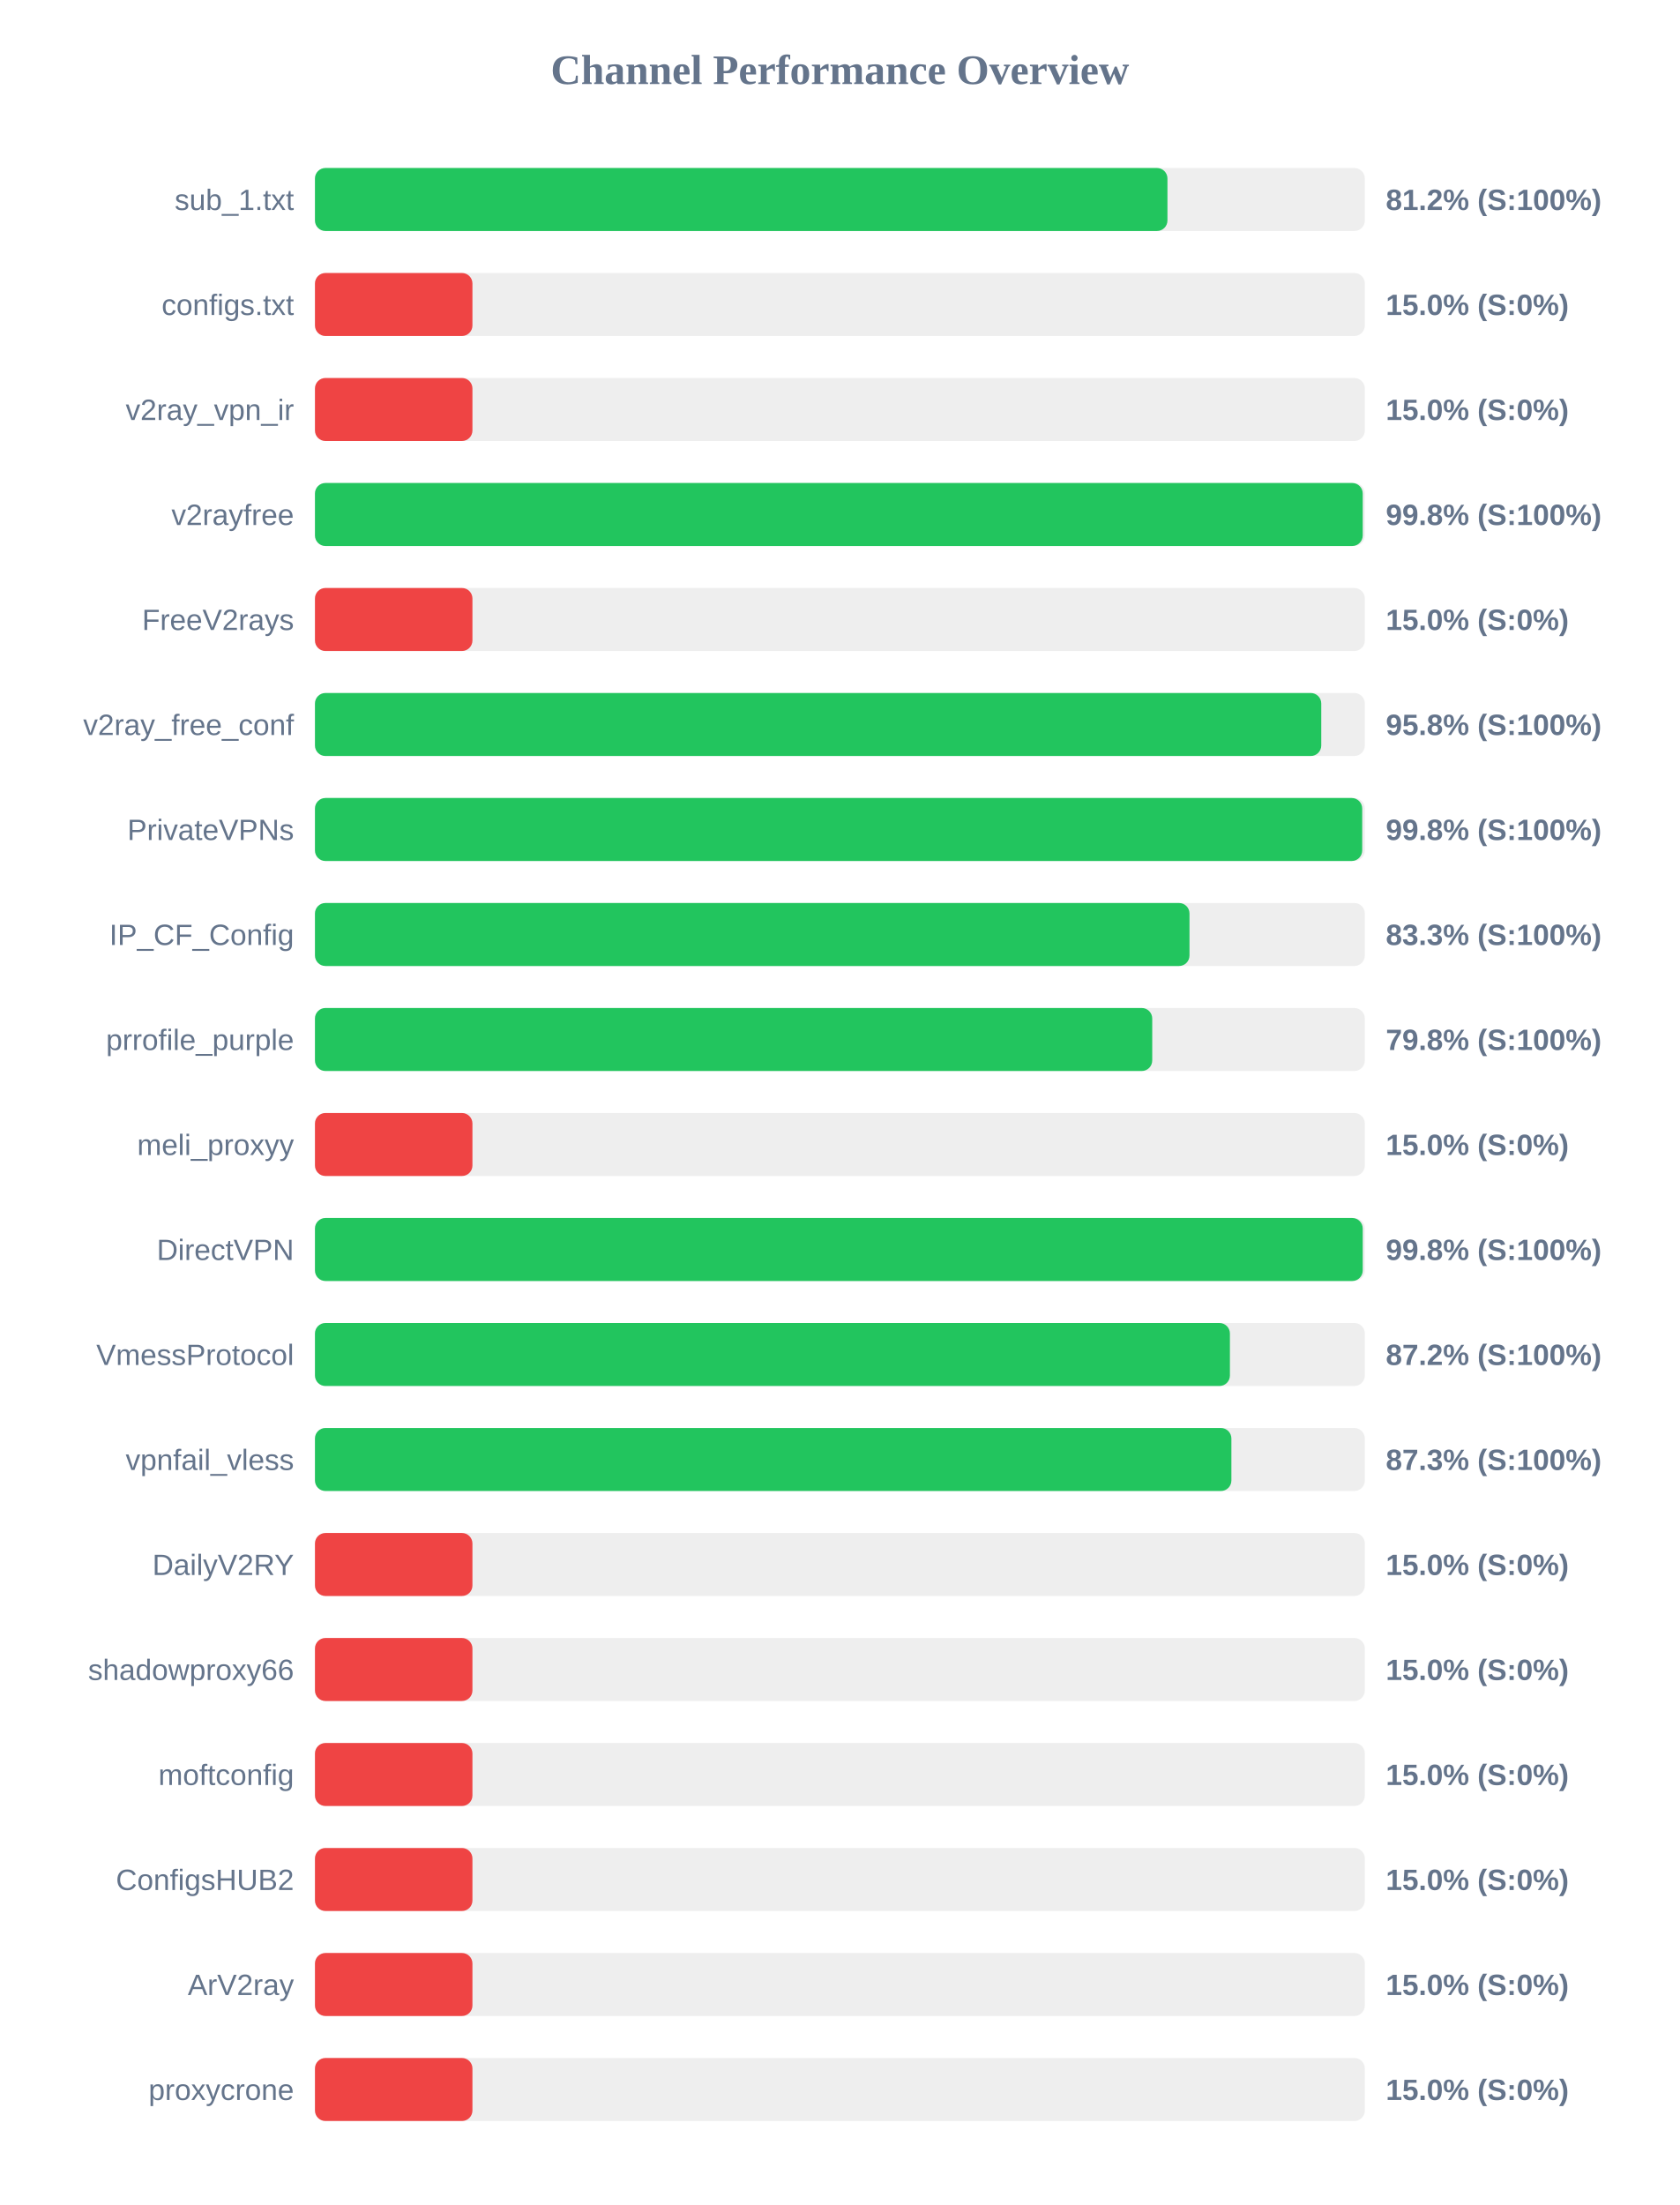
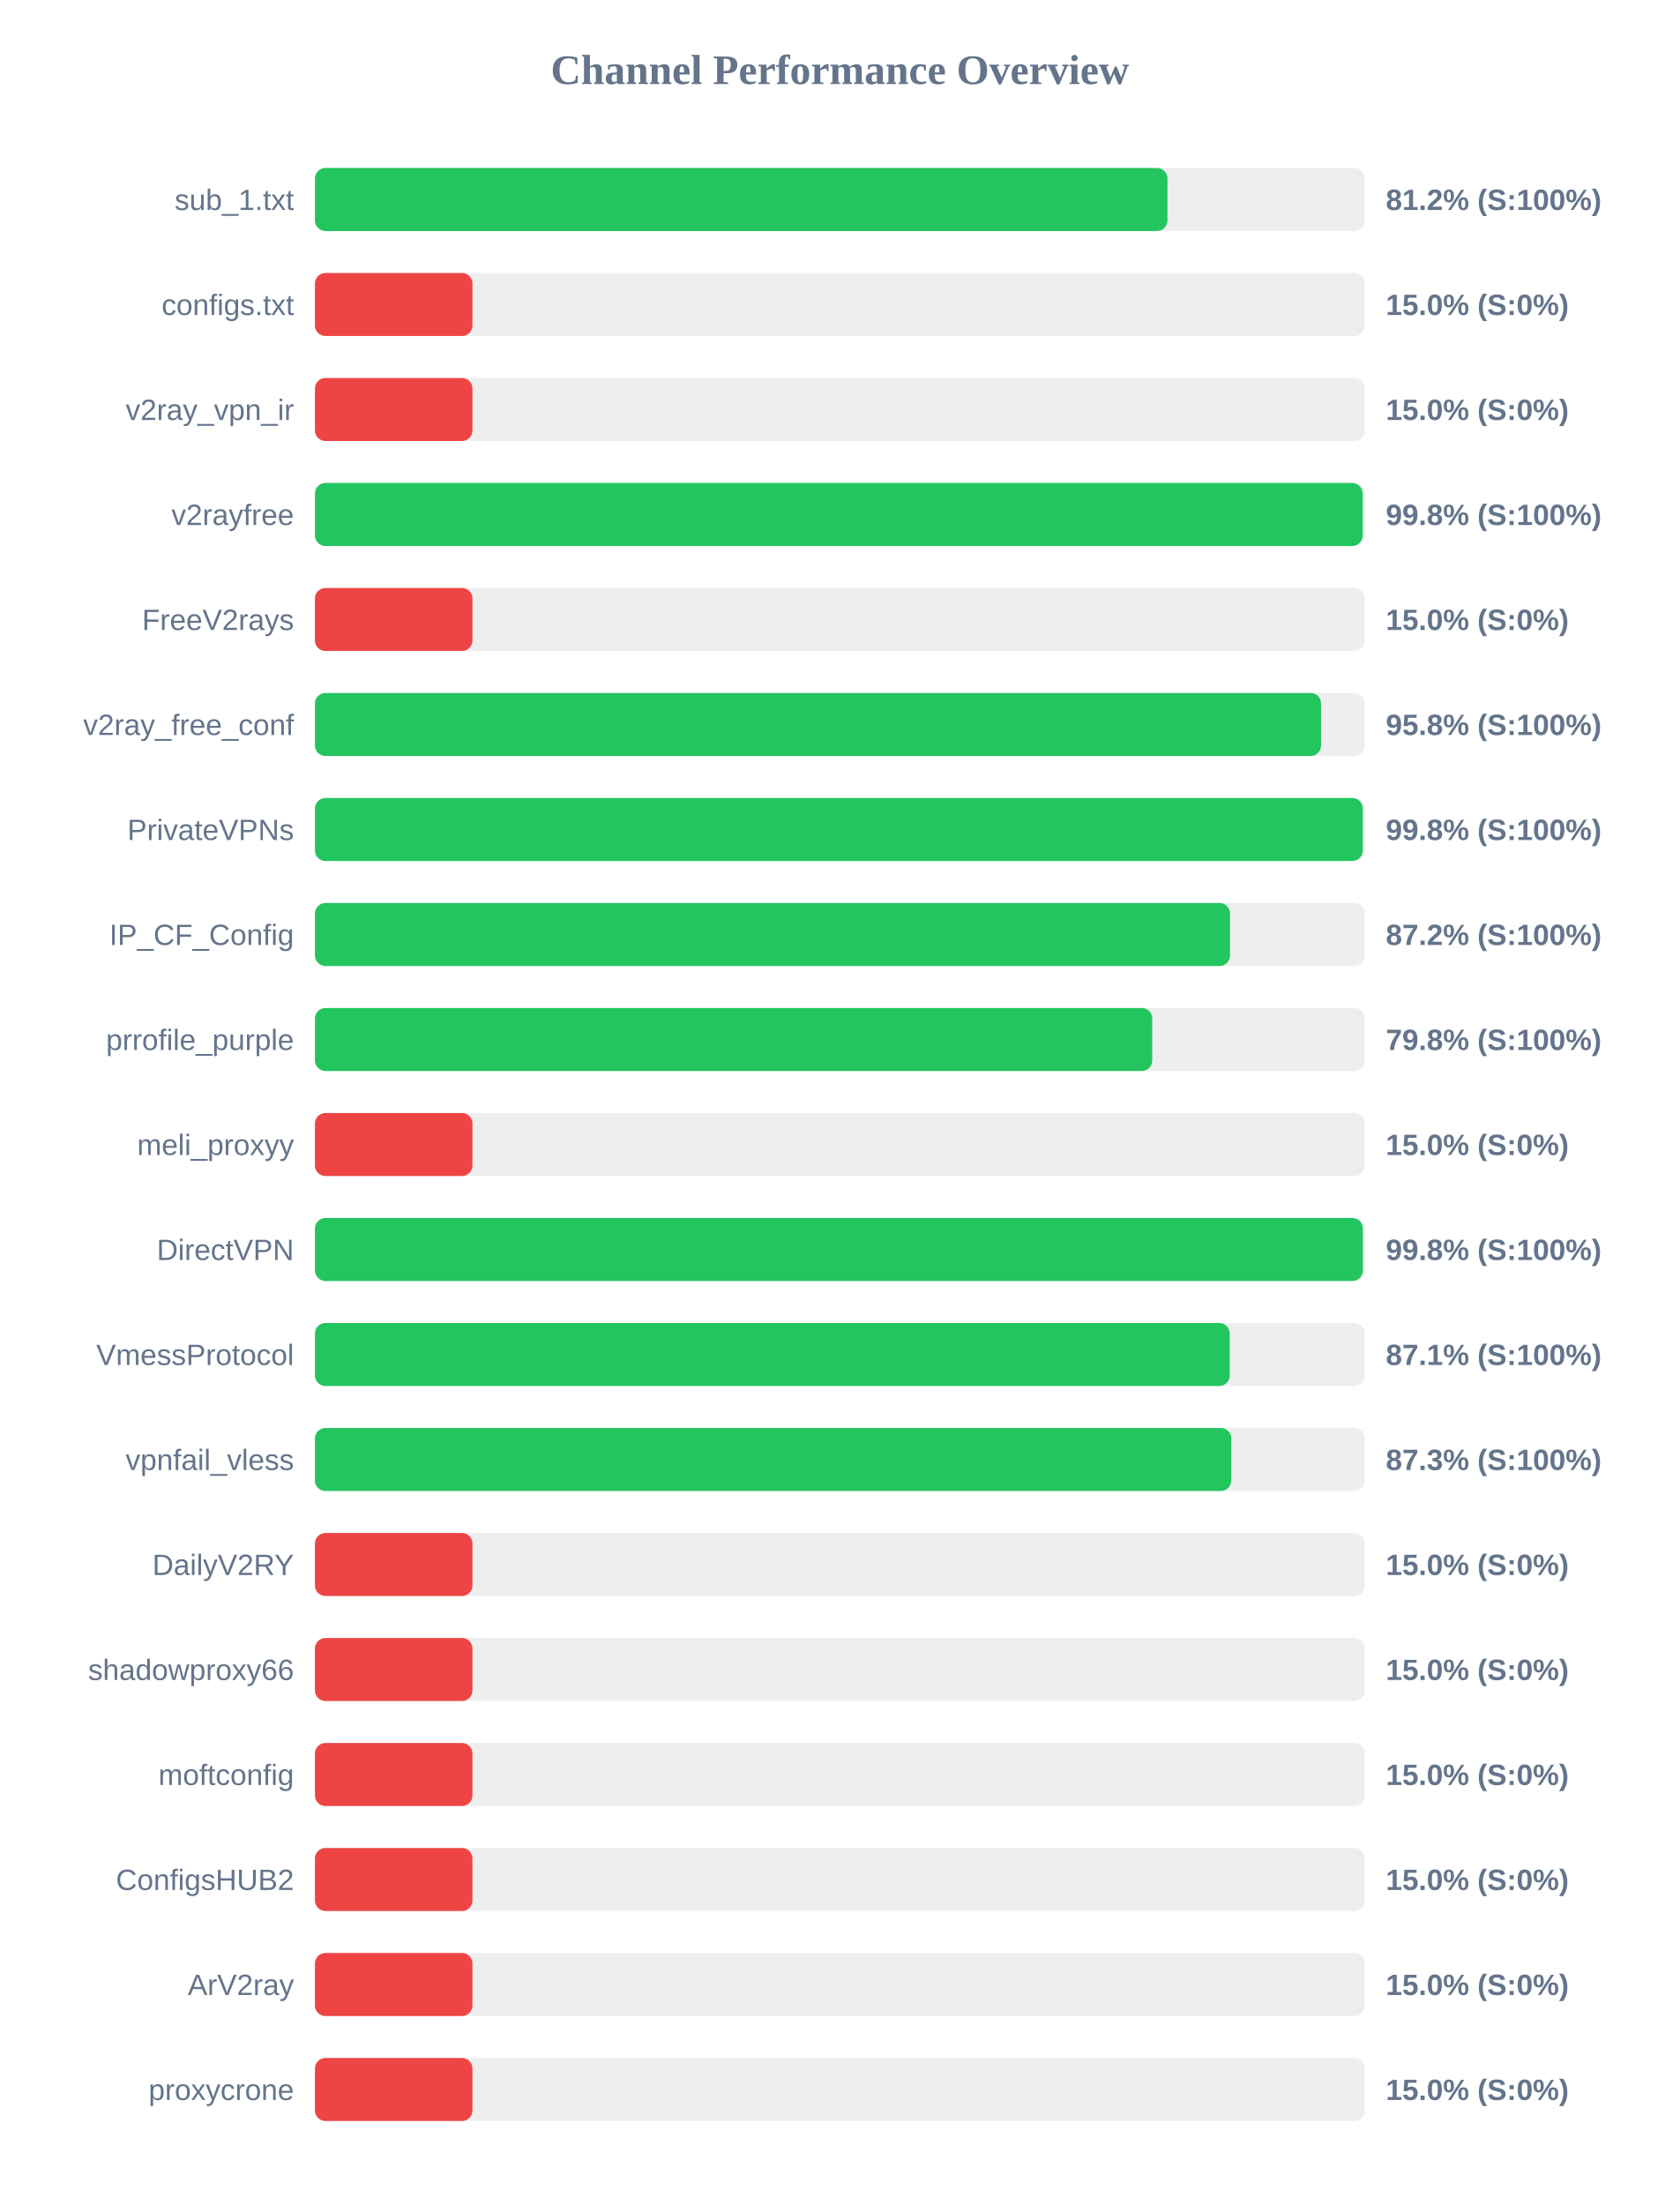
<svg xmlns="http://www.w3.org/2000/svg" width="800" height="1050" version="1.1">
  <style>
        .row { font: 14px Arial; fill: #64748b; }
        .score { font: bold 14px Arial; fill: #64748b; }
    </style>
  <text x="400" y="40" text-anchor="middle" font-size="20px" font-weight="bold" fill="#64748b">Channel Performance Overview</text>
  <rect x="150" y="80" width="500" height="30" fill="#eee" rx="5" />
  <rect x="150" y="80" width="406.0" height="30" fill="#22c55e" rx="5" />
  <text x="140" y="100" text-anchor="end" class="row">sub_1.txt</text>
  <text x="660" y="100" text-anchor="start" class="score">81.2% (S:100%)</text>
  <rect x="150" y="130" width="500" height="30" fill="#eee" rx="5" />
  <rect x="150" y="130" width="75.0" height="30" fill="#ef4444" rx="5" />
  <text x="140" y="150" text-anchor="end" class="row">configs.txt</text>
  <text x="660" y="150" text-anchor="start" class="score">15.0% (S:0%)</text>
  <rect x="150" y="180" width="500" height="30" fill="#eee" rx="5" />
  <rect x="150" y="180" width="75.0" height="30" fill="#ef4444" rx="5" />
  <text x="140" y="200" text-anchor="end" class="row">v2ray_vpn_ir</text>
  <text x="660" y="200" text-anchor="start" class="score">15.0% (S:0%)</text>
  <rect x="150" y="230" width="500" height="30" fill="#eee" rx="5" />
-   <rect x="150" y="230" width="499.0" height="30" fill="#22c55e" rx="5" />
+   <rect x="150" y="230" width="498.95" height="30" fill="#22c55e" rx="5" />
  <text x="140" y="250" text-anchor="end" class="row">v2rayfree</text>
  <text x="660" y="250" text-anchor="start" class="score">99.8% (S:100%)</text>
  <rect x="150" y="280" width="500" height="30" fill="#eee" rx="5" />
  <rect x="150" y="280" width="75.0" height="30" fill="#ef4444" rx="5" />
  <text x="140" y="300" text-anchor="end" class="row">FreeV2rays</text>
  <text x="660" y="300" text-anchor="start" class="score">15.0% (S:0%)</text>
  <rect x="150" y="330" width="500" height="30" fill="#eee" rx="5" />
-   <rect x="150" y="330" width="479.25" height="30" fill="#22c55e" rx="5" />
+   <rect x="150" y="330" width="479.15" height="30" fill="#22c55e" rx="5" />
  <text x="140" y="350" text-anchor="end" class="row">v2ray_free_conf</text>
  <text x="660" y="350" text-anchor="start" class="score">95.8% (S:100%)</text>
  <rect x="150" y="380" width="500" height="30" fill="#eee" rx="5" />
-   <rect x="150" y="380" width="498.75" height="30" fill="#22c55e" rx="5" />
+   <rect x="150" y="380" width="499.0" height="30" fill="#22c55e" rx="5" />
  <text x="140" y="400" text-anchor="end" class="row">PrivateVPNs</text>
  <text x="660" y="400" text-anchor="start" class="score">99.8% (S:100%)</text>
  <rect x="150" y="430" width="500" height="30" fill="#eee" rx="5" />
-   <rect x="150" y="430" width="416.5" height="30" fill="#22c55e" rx="5" />
+   <rect x="150" y="430" width="435.8" height="30" fill="#22c55e" rx="5" />
  <text x="140" y="450" text-anchor="end" class="row">IP_CF_Config</text>
-   <text x="660" y="450" text-anchor="start" class="score">83.3% (S:100%)</text>
+   <text x="660" y="450" text-anchor="start" class="score">87.2% (S:100%)</text>
  <rect x="150" y="480" width="500" height="30" fill="#eee" rx="5" />
  <rect x="150" y="480" width="398.75" height="30" fill="#22c55e" rx="5" />
  <text x="140" y="500" text-anchor="end" class="row">prrofile_purple</text>
  <text x="660" y="500" text-anchor="start" class="score">79.8% (S:100%)</text>
  <rect x="150" y="530" width="500" height="30" fill="#eee" rx="5" />
  <rect x="150" y="530" width="75.0" height="30" fill="#ef4444" rx="5" />
  <text x="140" y="550" text-anchor="end" class="row">meli_proxyy</text>
  <text x="660" y="550" text-anchor="start" class="score">15.0% (S:0%)</text>
  <rect x="150" y="580" width="500" height="30" fill="#eee" rx="5" />
-   <rect x="150" y="580" width="499.0" height="30" fill="#22c55e" rx="5" />
+   <rect x="150" y="580" width="499.05" height="30" fill="#22c55e" rx="5" />
  <text x="140" y="600" text-anchor="end" class="row">DirectVPN</text>
  <text x="660" y="600" text-anchor="start" class="score">99.8% (S:100%)</text>
  <rect x="150" y="630" width="500" height="30" fill="#eee" rx="5" />
-   <rect x="150" y="630" width="435.75" height="30" fill="#22c55e" rx="5" />
+   <rect x="150" y="630" width="435.65" height="30" fill="#22c55e" rx="5" />
  <text x="140" y="650" text-anchor="end" class="row">VmessProtocol</text>
-   <text x="660" y="650" text-anchor="start" class="score">87.2% (S:100%)</text>
+   <text x="660" y="650" text-anchor="start" class="score">87.1% (S:100%)</text>
  <rect x="150" y="680" width="500" height="30" fill="#eee" rx="5" />
-   <rect x="150" y="680" width="436.45" height="30" fill="#22c55e" rx="5" />
+   <rect x="150" y="680" width="436.4" height="30" fill="#22c55e" rx="5" />
  <text x="140" y="700" text-anchor="end" class="row">vpnfail_vless</text>
  <text x="660" y="700" text-anchor="start" class="score">87.3% (S:100%)</text>
  <rect x="150" y="730" width="500" height="30" fill="#eee" rx="5" />
  <rect x="150" y="730" width="75.0" height="30" fill="#ef4444" rx="5" />
  <text x="140" y="750" text-anchor="end" class="row">DailyV2RY</text>
  <text x="660" y="750" text-anchor="start" class="score">15.0% (S:0%)</text>
  <rect x="150" y="780" width="500" height="30" fill="#eee" rx="5" />
  <rect x="150" y="780" width="75.0" height="30" fill="#ef4444" rx="5" />
  <text x="140" y="800" text-anchor="end" class="row">shadowproxy66</text>
  <text x="660" y="800" text-anchor="start" class="score">15.0% (S:0%)</text>
  <rect x="150" y="830" width="500" height="30" fill="#eee" rx="5" />
  <rect x="150" y="830" width="75.0" height="30" fill="#ef4444" rx="5" />
  <text x="140" y="850" text-anchor="end" class="row">moftconfig</text>
  <text x="660" y="850" text-anchor="start" class="score">15.0% (S:0%)</text>
  <rect x="150" y="880" width="500" height="30" fill="#eee" rx="5" />
  <rect x="150" y="880" width="75.0" height="30" fill="#ef4444" rx="5" />
  <text x="140" y="900" text-anchor="end" class="row">ConfigsHUB2</text>
  <text x="660" y="900" text-anchor="start" class="score">15.0% (S:0%)</text>
  <rect x="150" y="930" width="500" height="30" fill="#eee" rx="5" />
  <rect x="150" y="930" width="75.0" height="30" fill="#ef4444" rx="5" />
  <text x="140" y="950" text-anchor="end" class="row">ArV2ray</text>
  <text x="660" y="950" text-anchor="start" class="score">15.0% (S:0%)</text>
  <rect x="150" y="980" width="500" height="30" fill="#eee" rx="5" />
  <rect x="150" y="980" width="75.0" height="30" fill="#ef4444" rx="5" />
  <text x="140" y="1000" text-anchor="end" class="row">proxycrone</text>
  <text x="660" y="1000" text-anchor="start" class="score">15.0% (S:0%)</text>
</svg>
